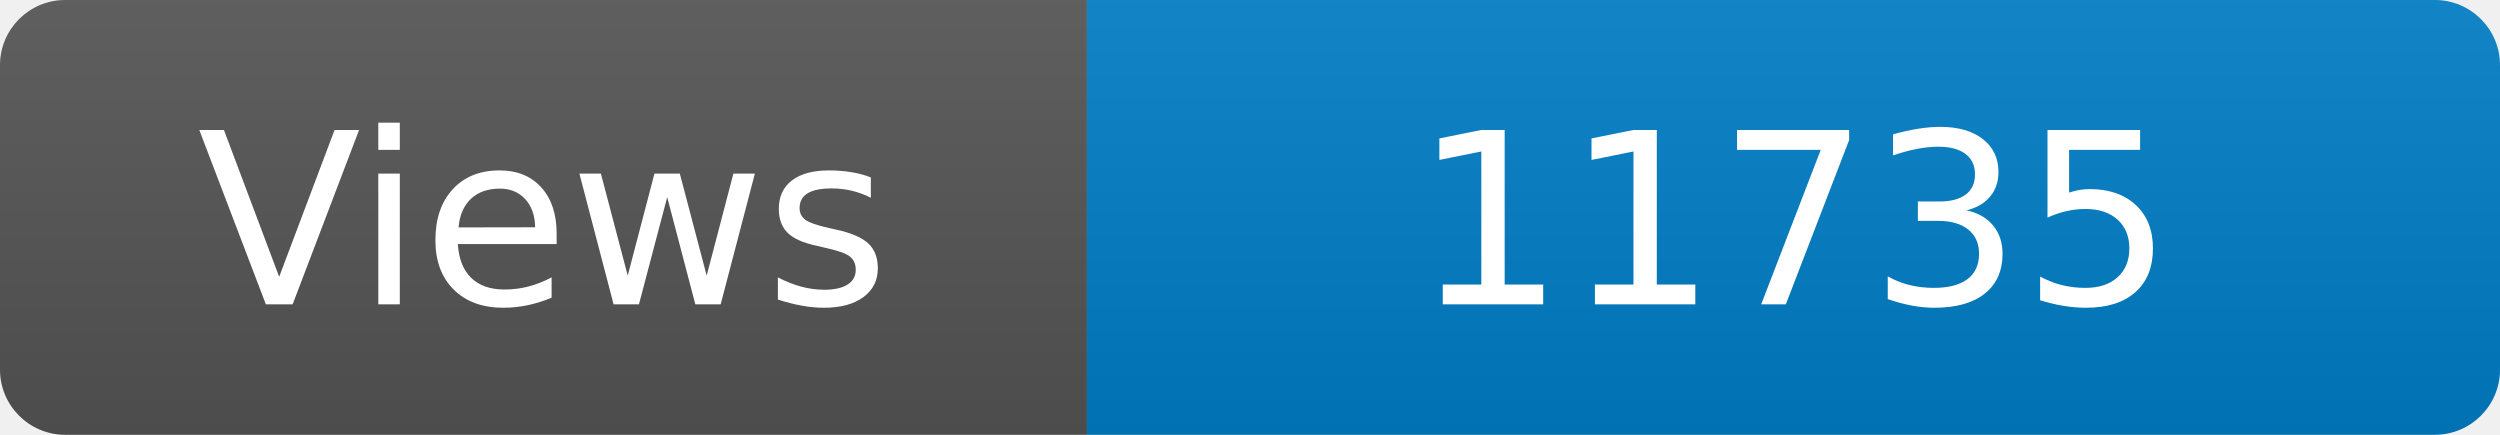
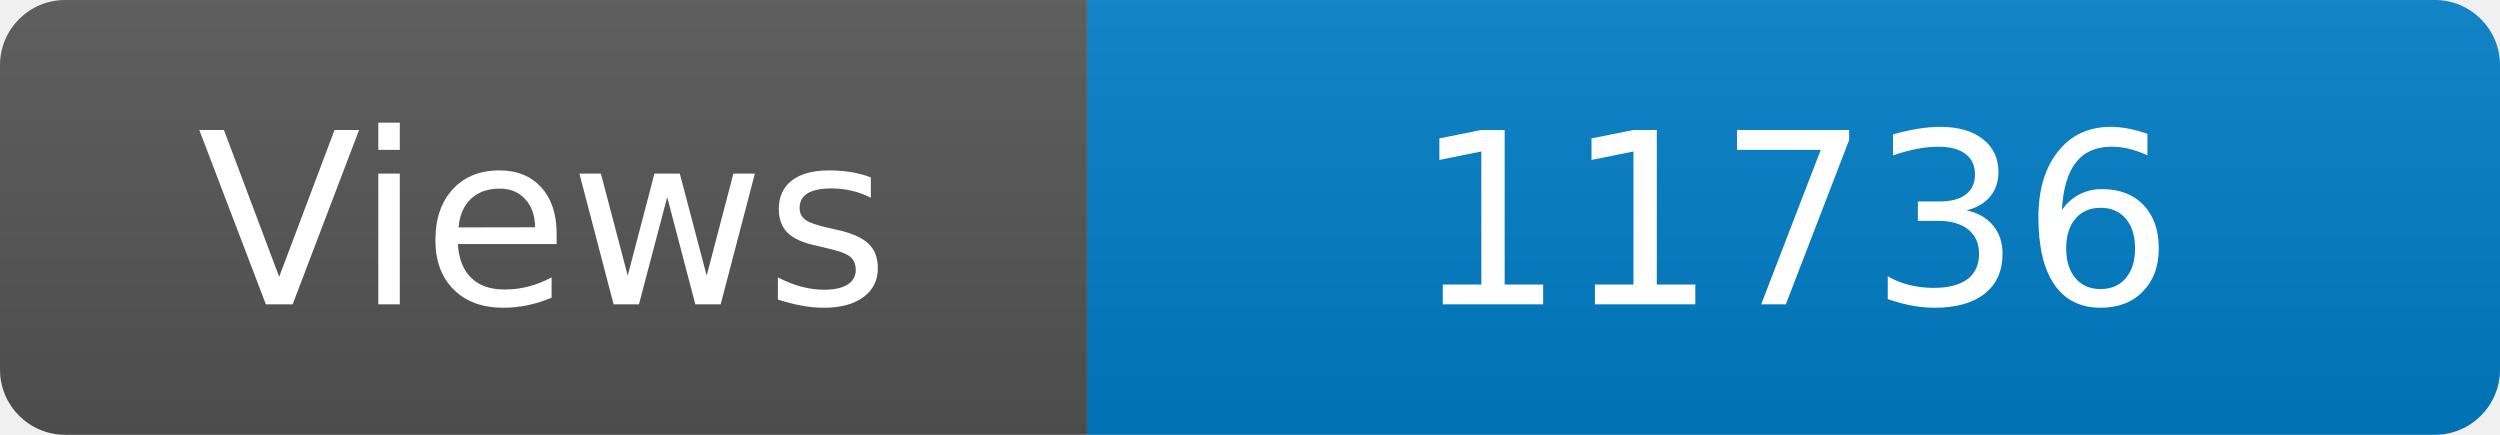
<svg xmlns="http://www.w3.org/2000/svg" width="115" height="20" role="img" aria-label="Maintained?: yes">
  <linearGradient id="s" x2="0" y2="100%">
    <stop offset="0" stop-color="#bbb" stop-opacity=".1" />
    <stop offset="1" stop-opacity=".1" />
  </linearGradient>
  <clipPath id="r">
    <rect width="115" height="20" rx="3" fill="#fff" />
  </clipPath>
  <g clip-path="url(#r)">
    <rect width="50" height="20" fill="#555" />
    <rect x="50" width="160" height="20" fill="#007ec6" />
    <rect width="115" height="20" fill="url(#s)" />
  </g>
  <g fill="#fff" text-anchor="middle" font-family="Verdana,Geneva,DejaVu Sans,sans-serif" font-size="110">
    <text x="250" y="140" transform="scale(.1)" fill="#fff">Views</text>
-     <text x="825" y="140" transform="scale(.1)" fill="#fff">11735</text>
+     <text x="825" y="140" transform="scale(.1)" fill="#fff">11736</text>
  </g>
</svg>
